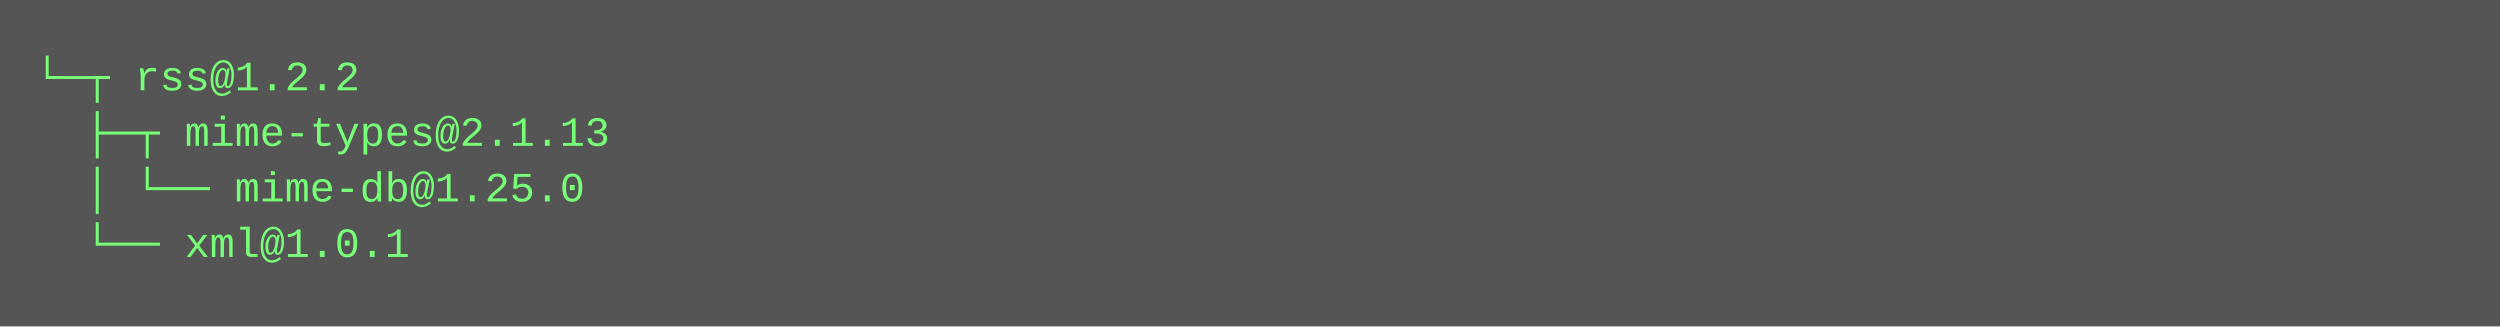
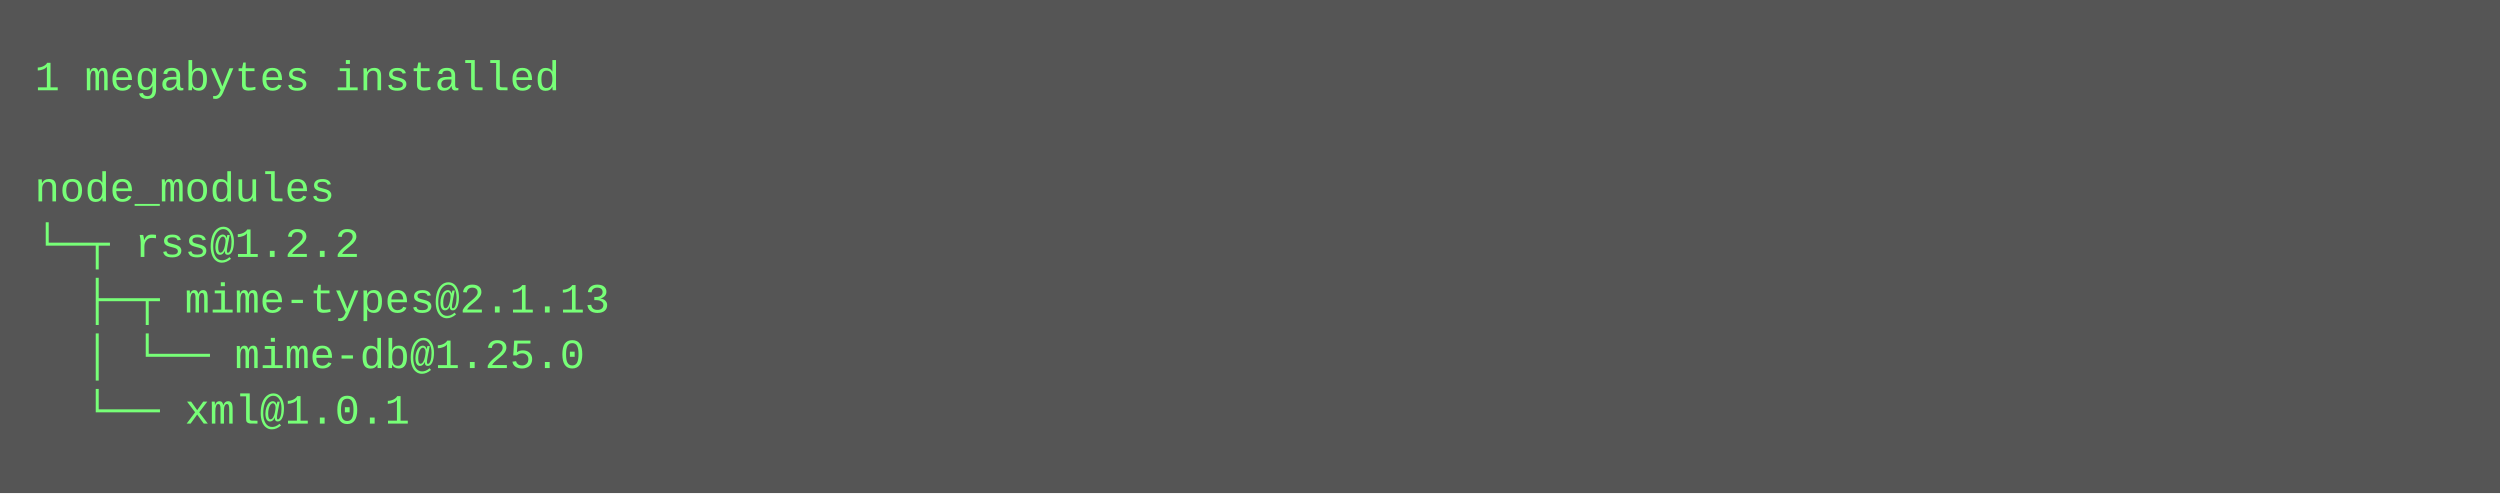
- <svg xmlns="http://www.w3.org/2000/svg" height="94" width="720">
-   <rect height="94" fill="#555" width="720" />
+ <svg xmlns="http://www.w3.org/2000/svg" height="142" width="720">
+   <rect height="142" fill="#555" width="720" />
  <text fill="#7f7" font-family="Courier New" font-size="12" xml:space="preserve">
-     <tspan x="10" y="26">└─┬ rss@1.2.2 </tspan>
-     <tspan x="10" y="42">  ├─┬ mime-types@2.1.13 </tspan>
-     <tspan x="10" y="58">  │ └── mime-db@1.25.0 </tspan>
-     <tspan x="10" y="74">  └── xml@1.0.1</tspan>
+     <tspan x="10" y="26">1 megabytes installed</tspan>
+     <tspan x="10" y="42" />
+     <tspan x="10" y="58">node_modules</tspan>
+     <tspan x="10" y="74">└─┬ rss@1.2.2 </tspan>
+     <tspan x="10" y="90">  ├─┬ mime-types@2.1.13 </tspan>
+     <tspan x="10" y="106">  │ └── mime-db@1.25.0 </tspan>
+     <tspan x="10" y="122">  └── xml@1.0.1</tspan>
  </text>
</svg>
